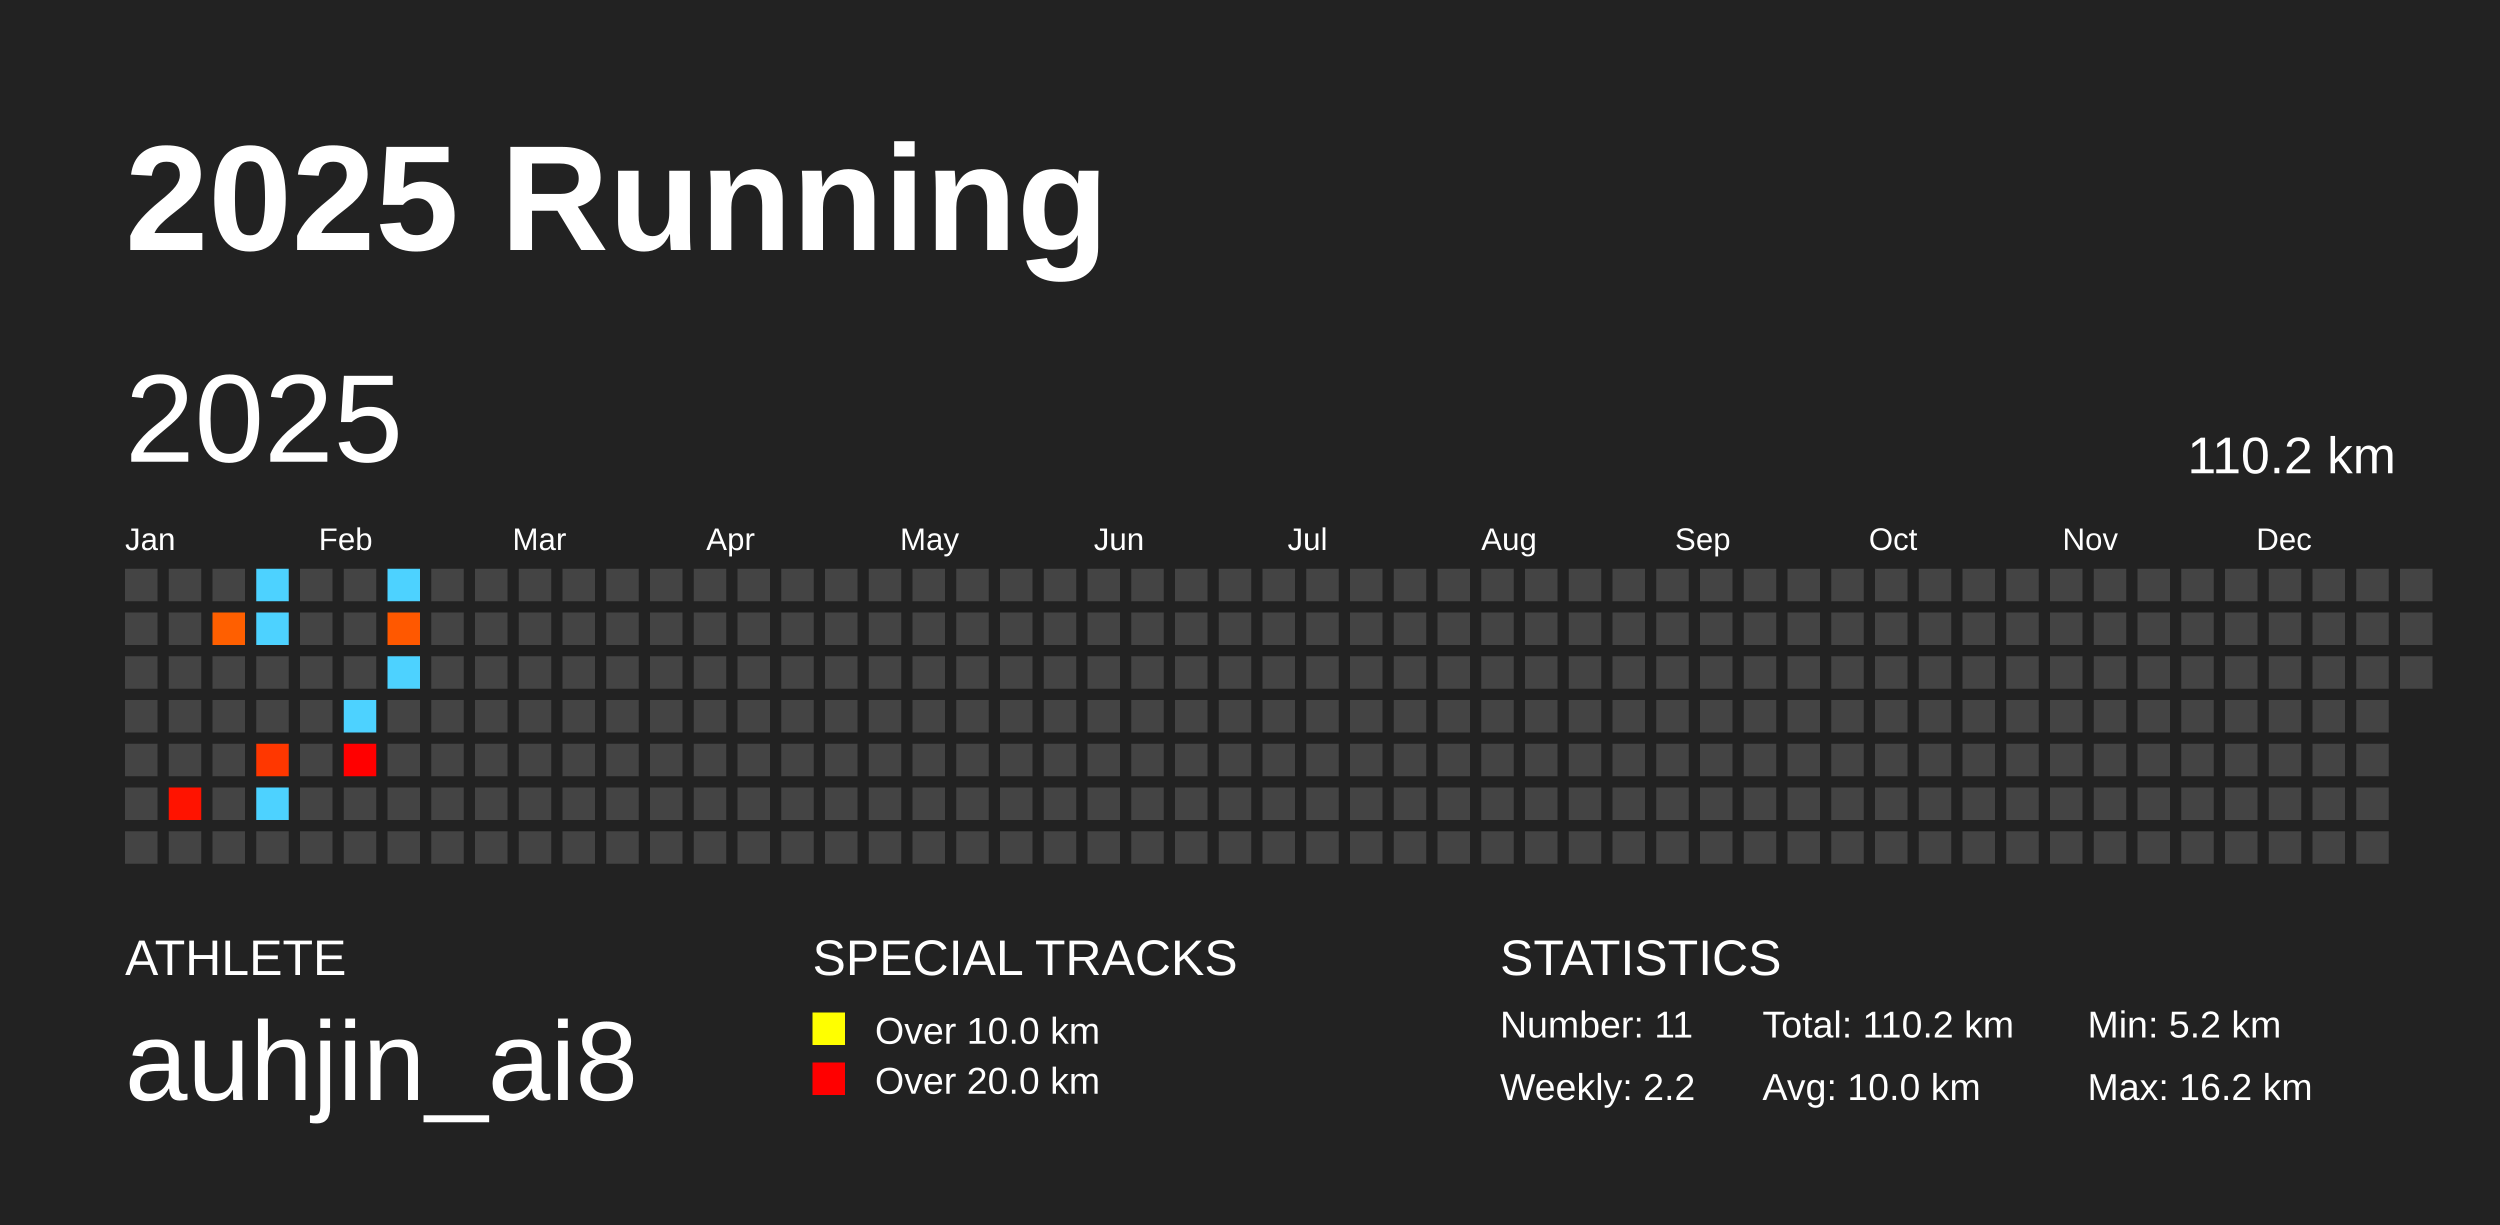
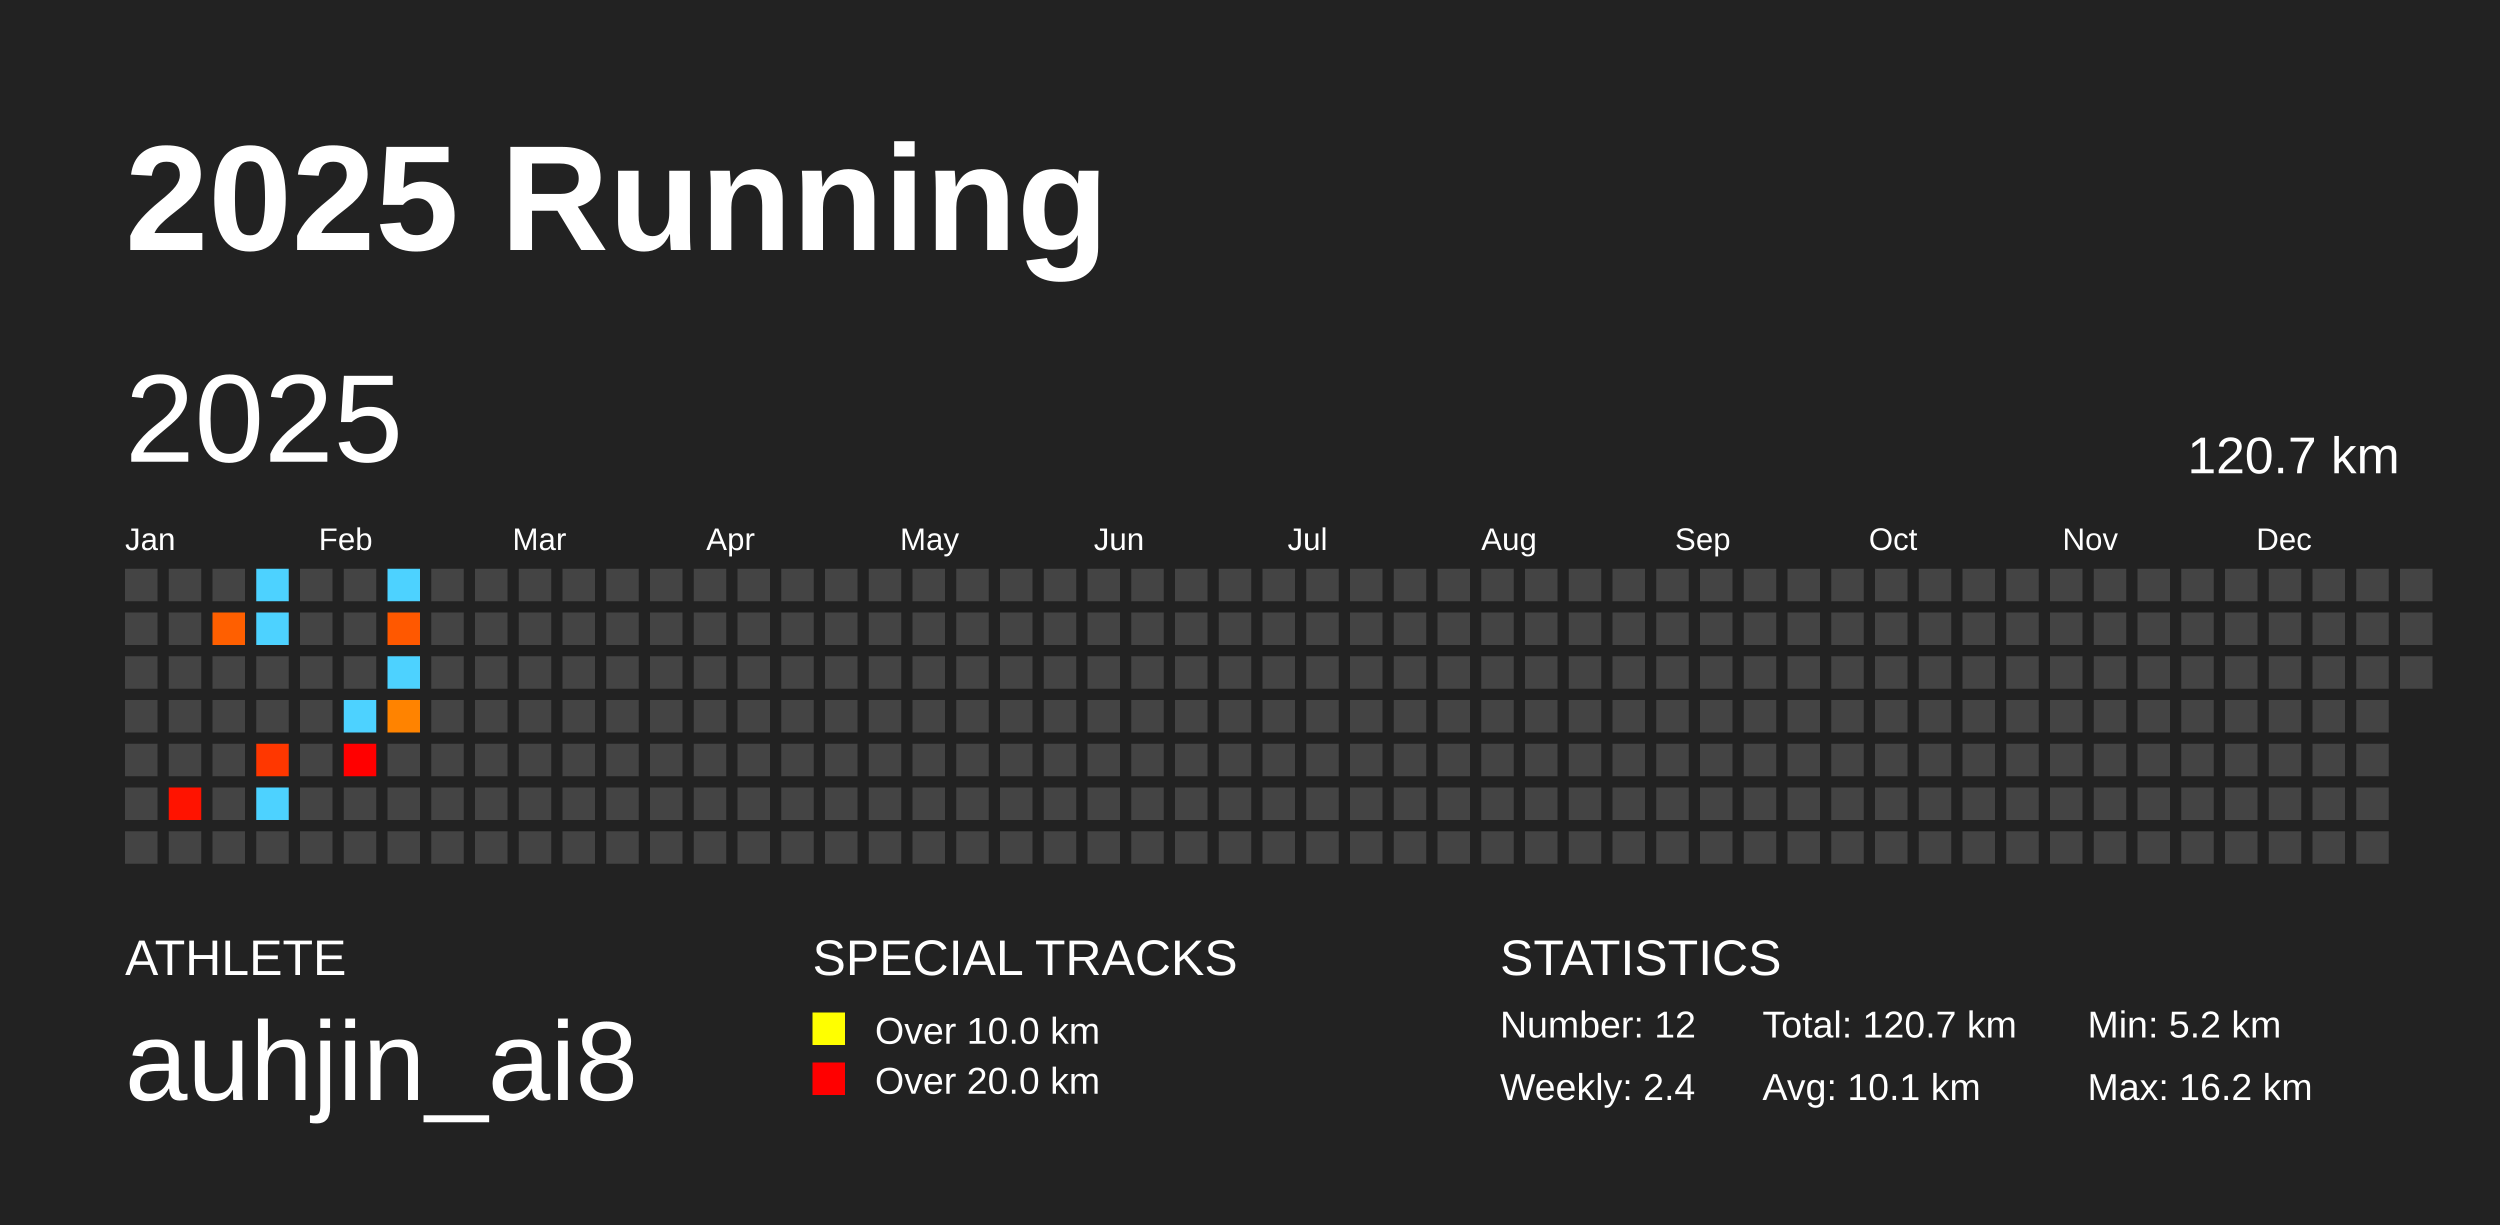
<svg xmlns="http://www.w3.org/2000/svg" baseProfile="full" height="98mm" version="1.1" viewBox="0,0,200,98" width="200mm">
  <defs />
  <rect fill="#222222" height="98" width="200" x="0" y="0" />
  <text fill="#FFFFFF" style="font-size:12px; font-family:Arial; font-weight:bold;" x="10" y="20">2025 Running</text>
  <text fill="#FFFFFF" style="font-size:4px; font-family:Arial" x="10" y="78">ATHLETE</text>
  <text fill="#FFFFFF" style="font-size:9px; font-family:Arial" x="10" y="88">auhjin_ai8</text>
  <text fill="#FFFFFF" style="font-size:4px; font-family:Arial" x="65" y="78">SPECIAL TRACKS</text>
  <rect fill="yellow" height="2.6" width="2.6" x="65" y="81" />
  <text fill="#FFFFFF" style="font-size:3px; font-family:Arial" x="70" y="83.5">Over 10.0 km</text>
  <rect fill="red" height="2.6" width="2.6" x="65" y="85" />
  <text fill="#FFFFFF" style="font-size:3px; font-family:Arial" x="70" y="87.5">Over 20.0 km</text>
  <text fill="#FFFFFF" style="font-size:4px; font-family:Arial" x="120" y="78">STATISTICS</text>
-   <text fill="#FFFFFF" style="font-size:3px; font-family:Arial" x="120" y="83">Number: 11</text>
-   <text fill="#FFFFFF" style="font-size:3px; font-family:Arial" x="120" y="88">Weekly: 2.2</text>
-   <text fill="#FFFFFF" style="font-size:3px; font-family:Arial" x="141" y="83">Total: 110.2 km</text>
-   <text fill="#FFFFFF" style="font-size:3px; font-family:Arial" x="141" y="88">Avg: 10.0 km</text>
+   <text fill="#FFFFFF" style="font-size:3px; font-family:Arial" x="120" y="83">Number: 12</text>
+   <text fill="#FFFFFF" style="font-size:3px; font-family:Arial" x="120" y="88">Weekly: 2.4</text>
+   <text fill="#FFFFFF" style="font-size:3px; font-family:Arial" x="141" y="83">Total: 120.7 km</text>
+   <text fill="#FFFFFF" style="font-size:3px; font-family:Arial" x="141" y="88">Avg: 10.1 km</text>
  <text fill="#FFFFFF" style="font-size:3px; font-family:Arial" x="167" y="83">Min: 5.2 km</text>
  <text fill="#FFFFFF" style="font-size:3px; font-family:Arial" x="167" y="88">Max: 16.2 km</text>
  <text dominant-baseline="hanging" fill="#FFFFFF" style="font-size:10.0px; font-family:Arial;" x="10" y="30">2025</text>
-   <text dominant-baseline="hanging" fill="#FFFFFF" style="font-size:4.125px; font-family:Arial;" x="175" y="35">110.2 km</text>
+   <text dominant-baseline="hanging" fill="#FFFFFF" style="font-size:4.125px; font-family:Arial;" x="175" y="35">120.7 km</text>
  <text fill="#FFFFFF" style="font-size:2.5px; font-family:Arial" x="10.0" y="44">Jan</text>
  <text fill="#FFFFFF" style="font-size:2.5px; font-family:Arial" x="25.5" y="44">Feb</text>
  <text fill="#FFFFFF" style="font-size:2.5px; font-family:Arial" x="41.0" y="44">Mar</text>
  <text fill="#FFFFFF" style="font-size:2.5px; font-family:Arial" x="56.5" y="44">Apr</text>
  <text fill="#FFFFFF" style="font-size:2.5px; font-family:Arial" x="72.0" y="44">May</text>
  <text fill="#FFFFFF" style="font-size:2.5px; font-family:Arial" x="87.5" y="44">Jun</text>
  <text fill="#FFFFFF" style="font-size:2.5px; font-family:Arial" x="103.0" y="44">Jul</text>
  <text fill="#FFFFFF" style="font-size:2.5px; font-family:Arial" x="118.5" y="44">Aug</text>
  <text fill="#FFFFFF" style="font-size:2.5px; font-family:Arial" x="134.0" y="44">Sep</text>
  <text fill="#FFFFFF" style="font-size:2.5px; font-family:Arial" x="149.5" y="44">Oct</text>
  <text fill="#FFFFFF" style="font-size:2.5px; font-family:Arial" x="165.0" y="44">Nov</text>
  <text fill="#FFFFFF" style="font-size:2.5px; font-family:Arial" x="180.5" y="44">Dec</text>
  <rect fill="#444444" height="2.6" width="2.6" x="10.0" y="45.5" />
  <rect fill="#444444" height="2.6" width="2.6" x="10.0" y="49.0" />
  <rect fill="#444444" height="2.6" width="2.6" x="10.0" y="52.5" />
  <rect fill="#444444" height="2.6" width="2.6" x="10.0" y="56.0" />
  <rect fill="#444444" height="2.6" width="2.6" x="10.0" y="59.5" />
  <rect fill="#444444" height="2.6" width="2.6" x="10.0" y="63.0" />
  <rect fill="#444444" height="2.6" width="2.6" x="10.0" y="66.5" />
  <rect fill="#444444" height="2.6" width="2.6" x="13.5" y="45.5" />
  <rect fill="#444444" height="2.6" width="2.6" x="13.5" y="49.0" />
  <rect fill="#444444" height="2.6" width="2.6" x="13.5" y="52.5" />
  <rect fill="#444444" height="2.6" width="2.6" x="13.5" y="56.0" />
  <rect fill="#444444" height="2.6" width="2.6" x="13.5" y="59.5" />
  <rect fill="#ff1300" height="2.6" width="2.6" x="13.5" y="63.0" />
  <rect fill="#444444" height="2.6" width="2.6" x="13.5" y="66.5" />
  <rect fill="#444444" height="2.6" width="2.6" x="17.0" y="45.5" />
  <rect fill="#ff5f00" height="2.6" width="2.6" x="17.0" y="49.0" />
  <rect fill="#444444" height="2.6" width="2.6" x="17.0" y="52.5" />
  <rect fill="#444444" height="2.6" width="2.6" x="17.0" y="56.0" />
  <rect fill="#444444" height="2.6" width="2.6" x="17.0" y="59.5" />
  <rect fill="#444444" height="2.6" width="2.6" x="17.0" y="63.0" />
  <rect fill="#444444" height="2.6" width="2.6" x="17.0" y="66.5" />
  <rect fill="#4dd2ff" height="2.6" width="2.6" x="20.5" y="45.5" />
  <rect fill="#4dd2ff" height="2.6" width="2.6" x="20.5" y="49.0" />
  <rect fill="#444444" height="2.6" width="2.6" x="20.5" y="52.5" />
  <rect fill="#444444" height="2.6" width="2.6" x="20.5" y="56.0" />
  <rect fill="#ff3700" height="2.6" width="2.6" x="20.5" y="59.5" />
  <rect fill="#4dd2ff" height="2.6" width="2.6" x="20.5" y="63.0" />
  <rect fill="#444444" height="2.6" width="2.6" x="20.5" y="66.5" />
  <rect fill="#444444" height="2.6" width="2.6" x="24.0" y="45.5" />
  <rect fill="#444444" height="2.6" width="2.6" x="24.0" y="49.0" />
  <rect fill="#444444" height="2.6" width="2.6" x="24.0" y="52.5" />
  <rect fill="#444444" height="2.6" width="2.6" x="24.0" y="56.0" />
  <rect fill="#444444" height="2.6" width="2.6" x="24.0" y="59.5" />
  <rect fill="#444444" height="2.6" width="2.6" x="24.0" y="63.0" />
  <rect fill="#444444" height="2.6" width="2.6" x="24.0" y="66.5" />
  <rect fill="#444444" height="2.6" width="2.6" x="27.5" y="45.5" />
  <rect fill="#444444" height="2.6" width="2.6" x="27.5" y="49.0" />
  <rect fill="#444444" height="2.6" width="2.6" x="27.5" y="52.5" />
  <rect fill="#4dd2ff" height="2.6" width="2.6" x="27.5" y="56.0" />
  <rect fill="#ff0000" height="2.6" width="2.6" x="27.5" y="59.5" />
  <rect fill="#444444" height="2.6" width="2.6" x="27.5" y="63.0" />
  <rect fill="#444444" height="2.6" width="2.6" x="27.5" y="66.5" />
  <rect fill="#4dd2ff" height="2.6" width="2.6" x="31.0" y="45.5" />
  <rect fill="#ff5800" height="2.6" width="2.6" x="31.0" y="49.0" />
  <rect fill="#4dd2ff" height="2.6" width="2.6" x="31.0" y="52.5" />
-   <rect fill="#444444" height="2.6" width="2.6" x="31.0" y="56.0" />
+   <rect fill="#ff8300" height="2.6" width="2.6" x="31.0" y="56.0" />
  <rect fill="#444444" height="2.6" width="2.6" x="31.0" y="59.5" />
  <rect fill="#444444" height="2.6" width="2.6" x="31.0" y="63.0" />
  <rect fill="#444444" height="2.6" width="2.6" x="31.0" y="66.5" />
  <rect fill="#444444" height="2.6" width="2.6" x="34.5" y="45.5" />
  <rect fill="#444444" height="2.6" width="2.6" x="34.5" y="49.0" />
  <rect fill="#444444" height="2.6" width="2.6" x="34.5" y="52.5" />
  <rect fill="#444444" height="2.6" width="2.6" x="34.5" y="56.0" />
  <rect fill="#444444" height="2.6" width="2.6" x="34.5" y="59.5" />
  <rect fill="#444444" height="2.6" width="2.6" x="34.5" y="63.0" />
  <rect fill="#444444" height="2.6" width="2.6" x="34.5" y="66.5" />
  <rect fill="#444444" height="2.6" width="2.6" x="38.0" y="45.5" />
  <rect fill="#444444" height="2.6" width="2.6" x="38.0" y="49.0" />
  <rect fill="#444444" height="2.6" width="2.6" x="38.0" y="52.5" />
  <rect fill="#444444" height="2.6" width="2.6" x="38.0" y="56.0" />
  <rect fill="#444444" height="2.6" width="2.6" x="38.0" y="59.5" />
  <rect fill="#444444" height="2.6" width="2.6" x="38.0" y="63.0" />
  <rect fill="#444444" height="2.6" width="2.6" x="38.0" y="66.5" />
  <rect fill="#444444" height="2.6" width="2.6" x="41.5" y="45.5" />
  <rect fill="#444444" height="2.6" width="2.6" x="41.5" y="49.0" />
  <rect fill="#444444" height="2.6" width="2.6" x="41.5" y="52.5" />
  <rect fill="#444444" height="2.6" width="2.6" x="41.5" y="56.0" />
  <rect fill="#444444" height="2.6" width="2.6" x="41.5" y="59.5" />
  <rect fill="#444444" height="2.6" width="2.6" x="41.5" y="63.0" />
  <rect fill="#444444" height="2.6" width="2.6" x="41.5" y="66.5" />
  <rect fill="#444444" height="2.6" width="2.6" x="45.0" y="45.5" />
  <rect fill="#444444" height="2.6" width="2.6" x="45.0" y="49.0" />
  <rect fill="#444444" height="2.6" width="2.6" x="45.0" y="52.5" />
  <rect fill="#444444" height="2.6" width="2.6" x="45.0" y="56.0" />
  <rect fill="#444444" height="2.6" width="2.6" x="45.0" y="59.5" />
  <rect fill="#444444" height="2.6" width="2.6" x="45.0" y="63.0" />
  <rect fill="#444444" height="2.6" width="2.6" x="45.0" y="66.5" />
  <rect fill="#444444" height="2.6" width="2.6" x="48.5" y="45.5" />
  <rect fill="#444444" height="2.6" width="2.6" x="48.5" y="49.0" />
  <rect fill="#444444" height="2.6" width="2.6" x="48.5" y="52.5" />
  <rect fill="#444444" height="2.6" width="2.6" x="48.5" y="56.0" />
  <rect fill="#444444" height="2.6" width="2.6" x="48.5" y="59.5" />
  <rect fill="#444444" height="2.6" width="2.6" x="48.5" y="63.0" />
  <rect fill="#444444" height="2.6" width="2.6" x="48.5" y="66.5" />
  <rect fill="#444444" height="2.6" width="2.6" x="52.0" y="45.5" />
  <rect fill="#444444" height="2.6" width="2.6" x="52.0" y="49.0" />
  <rect fill="#444444" height="2.6" width="2.6" x="52.0" y="52.5" />
  <rect fill="#444444" height="2.6" width="2.6" x="52.0" y="56.0" />
  <rect fill="#444444" height="2.6" width="2.6" x="52.0" y="59.5" />
  <rect fill="#444444" height="2.6" width="2.6" x="52.0" y="63.0" />
  <rect fill="#444444" height="2.6" width="2.6" x="52.0" y="66.5" />
  <rect fill="#444444" height="2.6" width="2.6" x="55.5" y="45.5" />
  <rect fill="#444444" height="2.6" width="2.6" x="55.5" y="49.0" />
  <rect fill="#444444" height="2.6" width="2.6" x="55.5" y="52.5" />
  <rect fill="#444444" height="2.6" width="2.6" x="55.5" y="56.0" />
  <rect fill="#444444" height="2.6" width="2.6" x="55.5" y="59.5" />
  <rect fill="#444444" height="2.6" width="2.6" x="55.5" y="63.0" />
  <rect fill="#444444" height="2.6" width="2.6" x="55.5" y="66.5" />
  <rect fill="#444444" height="2.6" width="2.6" x="59.0" y="45.5" />
  <rect fill="#444444" height="2.6" width="2.6" x="59.0" y="49.0" />
  <rect fill="#444444" height="2.6" width="2.6" x="59.0" y="52.5" />
  <rect fill="#444444" height="2.6" width="2.6" x="59.0" y="56.0" />
  <rect fill="#444444" height="2.6" width="2.6" x="59.0" y="59.5" />
  <rect fill="#444444" height="2.6" width="2.6" x="59.0" y="63.0" />
  <rect fill="#444444" height="2.6" width="2.6" x="59.0" y="66.5" />
  <rect fill="#444444" height="2.6" width="2.6" x="62.5" y="45.5" />
  <rect fill="#444444" height="2.6" width="2.6" x="62.5" y="49.0" />
  <rect fill="#444444" height="2.6" width="2.6" x="62.5" y="52.5" />
  <rect fill="#444444" height="2.6" width="2.6" x="62.5" y="56.0" />
  <rect fill="#444444" height="2.6" width="2.6" x="62.5" y="59.5" />
  <rect fill="#444444" height="2.6" width="2.6" x="62.5" y="63.0" />
  <rect fill="#444444" height="2.6" width="2.6" x="62.5" y="66.5" />
  <rect fill="#444444" height="2.6" width="2.6" x="66.0" y="45.5" />
  <rect fill="#444444" height="2.6" width="2.6" x="66.0" y="49.0" />
  <rect fill="#444444" height="2.6" width="2.6" x="66.0" y="52.5" />
  <rect fill="#444444" height="2.6" width="2.6" x="66.0" y="56.0" />
  <rect fill="#444444" height="2.6" width="2.6" x="66.0" y="59.5" />
  <rect fill="#444444" height="2.6" width="2.6" x="66.0" y="63.0" />
  <rect fill="#444444" height="2.6" width="2.6" x="66.0" y="66.5" />
  <rect fill="#444444" height="2.6" width="2.6" x="69.5" y="45.5" />
  <rect fill="#444444" height="2.6" width="2.6" x="69.5" y="49.0" />
  <rect fill="#444444" height="2.6" width="2.6" x="69.5" y="52.5" />
  <rect fill="#444444" height="2.6" width="2.6" x="69.5" y="56.0" />
  <rect fill="#444444" height="2.6" width="2.6" x="69.5" y="59.5" />
  <rect fill="#444444" height="2.6" width="2.6" x="69.5" y="63.0" />
  <rect fill="#444444" height="2.6" width="2.6" x="69.5" y="66.5" />
  <rect fill="#444444" height="2.6" width="2.6" x="73.0" y="45.5" />
  <rect fill="#444444" height="2.6" width="2.6" x="73.0" y="49.0" />
  <rect fill="#444444" height="2.6" width="2.6" x="73.0" y="52.5" />
  <rect fill="#444444" height="2.6" width="2.6" x="73.0" y="56.0" />
  <rect fill="#444444" height="2.6" width="2.6" x="73.0" y="59.5" />
  <rect fill="#444444" height="2.6" width="2.6" x="73.0" y="63.0" />
  <rect fill="#444444" height="2.6" width="2.6" x="73.0" y="66.5" />
  <rect fill="#444444" height="2.6" width="2.6" x="76.5" y="45.5" />
  <rect fill="#444444" height="2.6" width="2.6" x="76.5" y="49.0" />
  <rect fill="#444444" height="2.6" width="2.6" x="76.5" y="52.5" />
  <rect fill="#444444" height="2.6" width="2.6" x="76.5" y="56.0" />
  <rect fill="#444444" height="2.6" width="2.6" x="76.5" y="59.5" />
  <rect fill="#444444" height="2.6" width="2.6" x="76.5" y="63.0" />
  <rect fill="#444444" height="2.6" width="2.6" x="76.5" y="66.5" />
  <rect fill="#444444" height="2.6" width="2.6" x="80.0" y="45.5" />
  <rect fill="#444444" height="2.6" width="2.6" x="80.0" y="49.0" />
  <rect fill="#444444" height="2.6" width="2.6" x="80.0" y="52.5" />
  <rect fill="#444444" height="2.6" width="2.6" x="80.0" y="56.0" />
  <rect fill="#444444" height="2.6" width="2.6" x="80.0" y="59.5" />
  <rect fill="#444444" height="2.6" width="2.6" x="80.0" y="63.0" />
  <rect fill="#444444" height="2.6" width="2.6" x="80.0" y="66.5" />
  <rect fill="#444444" height="2.6" width="2.6" x="83.5" y="45.5" />
  <rect fill="#444444" height="2.6" width="2.6" x="83.5" y="49.0" />
  <rect fill="#444444" height="2.6" width="2.6" x="83.5" y="52.5" />
  <rect fill="#444444" height="2.6" width="2.6" x="83.5" y="56.0" />
  <rect fill="#444444" height="2.6" width="2.6" x="83.5" y="59.5" />
  <rect fill="#444444" height="2.6" width="2.6" x="83.5" y="63.0" />
  <rect fill="#444444" height="2.6" width="2.6" x="83.5" y="66.5" />
  <rect fill="#444444" height="2.6" width="2.6" x="87.0" y="45.5" />
  <rect fill="#444444" height="2.6" width="2.6" x="87.0" y="49.0" />
  <rect fill="#444444" height="2.6" width="2.6" x="87.0" y="52.5" />
  <rect fill="#444444" height="2.6" width="2.6" x="87.0" y="56.0" />
  <rect fill="#444444" height="2.6" width="2.6" x="87.0" y="59.5" />
  <rect fill="#444444" height="2.6" width="2.6" x="87.0" y="63.0" />
  <rect fill="#444444" height="2.6" width="2.6" x="87.0" y="66.5" />
  <rect fill="#444444" height="2.6" width="2.6" x="90.5" y="45.5" />
  <rect fill="#444444" height="2.6" width="2.6" x="90.5" y="49.0" />
  <rect fill="#444444" height="2.6" width="2.6" x="90.5" y="52.5" />
  <rect fill="#444444" height="2.6" width="2.6" x="90.5" y="56.0" />
  <rect fill="#444444" height="2.6" width="2.6" x="90.5" y="59.5" />
  <rect fill="#444444" height="2.6" width="2.6" x="90.5" y="63.0" />
  <rect fill="#444444" height="2.6" width="2.6" x="90.5" y="66.5" />
  <rect fill="#444444" height="2.6" width="2.6" x="94.0" y="45.5" />
  <rect fill="#444444" height="2.6" width="2.6" x="94.0" y="49.0" />
  <rect fill="#444444" height="2.6" width="2.6" x="94.0" y="52.5" />
  <rect fill="#444444" height="2.6" width="2.6" x="94.0" y="56.0" />
  <rect fill="#444444" height="2.6" width="2.6" x="94.0" y="59.5" />
  <rect fill="#444444" height="2.6" width="2.6" x="94.0" y="63.0" />
  <rect fill="#444444" height="2.6" width="2.6" x="94.0" y="66.5" />
  <rect fill="#444444" height="2.6" width="2.6" x="97.5" y="45.5" />
  <rect fill="#444444" height="2.6" width="2.6" x="97.5" y="49.0" />
  <rect fill="#444444" height="2.6" width="2.6" x="97.5" y="52.5" />
  <rect fill="#444444" height="2.6" width="2.6" x="97.5" y="56.0" />
  <rect fill="#444444" height="2.6" width="2.6" x="97.5" y="59.5" />
  <rect fill="#444444" height="2.6" width="2.6" x="97.5" y="63.0" />
  <rect fill="#444444" height="2.6" width="2.6" x="97.5" y="66.5" />
  <rect fill="#444444" height="2.6" width="2.6" x="101.0" y="45.5" />
  <rect fill="#444444" height="2.6" width="2.6" x="101.0" y="49.0" />
  <rect fill="#444444" height="2.6" width="2.6" x="101.0" y="52.5" />
  <rect fill="#444444" height="2.6" width="2.6" x="101.0" y="56.0" />
  <rect fill="#444444" height="2.6" width="2.6" x="101.0" y="59.5" />
  <rect fill="#444444" height="2.6" width="2.6" x="101.0" y="63.0" />
  <rect fill="#444444" height="2.6" width="2.6" x="101.0" y="66.5" />
  <rect fill="#444444" height="2.6" width="2.6" x="104.5" y="45.5" />
  <rect fill="#444444" height="2.6" width="2.6" x="104.5" y="49.0" />
  <rect fill="#444444" height="2.6" width="2.6" x="104.5" y="52.5" />
  <rect fill="#444444" height="2.6" width="2.6" x="104.5" y="56.0" />
  <rect fill="#444444" height="2.6" width="2.6" x="104.5" y="59.5" />
  <rect fill="#444444" height="2.6" width="2.6" x="104.5" y="63.0" />
  <rect fill="#444444" height="2.6" width="2.6" x="104.5" y="66.5" />
  <rect fill="#444444" height="2.6" width="2.6" x="108.0" y="45.5" />
  <rect fill="#444444" height="2.6" width="2.6" x="108.0" y="49.0" />
  <rect fill="#444444" height="2.6" width="2.6" x="108.0" y="52.5" />
  <rect fill="#444444" height="2.6" width="2.6" x="108.0" y="56.0" />
  <rect fill="#444444" height="2.6" width="2.6" x="108.0" y="59.5" />
  <rect fill="#444444" height="2.6" width="2.6" x="108.0" y="63.0" />
  <rect fill="#444444" height="2.6" width="2.6" x="108.0" y="66.5" />
  <rect fill="#444444" height="2.6" width="2.6" x="111.5" y="45.5" />
  <rect fill="#444444" height="2.6" width="2.6" x="111.5" y="49.0" />
  <rect fill="#444444" height="2.6" width="2.6" x="111.5" y="52.5" />
  <rect fill="#444444" height="2.6" width="2.6" x="111.5" y="56.0" />
  <rect fill="#444444" height="2.6" width="2.6" x="111.5" y="59.5" />
  <rect fill="#444444" height="2.6" width="2.6" x="111.5" y="63.0" />
  <rect fill="#444444" height="2.6" width="2.6" x="111.5" y="66.5" />
  <rect fill="#444444" height="2.6" width="2.6" x="115.0" y="45.5" />
  <rect fill="#444444" height="2.6" width="2.6" x="115.0" y="49.0" />
  <rect fill="#444444" height="2.6" width="2.6" x="115.0" y="52.5" />
  <rect fill="#444444" height="2.6" width="2.6" x="115.0" y="56.0" />
  <rect fill="#444444" height="2.6" width="2.6" x="115.0" y="59.5" />
  <rect fill="#444444" height="2.6" width="2.6" x="115.0" y="63.0" />
  <rect fill="#444444" height="2.6" width="2.6" x="115.0" y="66.5" />
  <rect fill="#444444" height="2.6" width="2.6" x="118.5" y="45.5" />
  <rect fill="#444444" height="2.6" width="2.6" x="118.5" y="49.0" />
  <rect fill="#444444" height="2.6" width="2.6" x="118.5" y="52.5" />
  <rect fill="#444444" height="2.6" width="2.6" x="118.5" y="56.0" />
  <rect fill="#444444" height="2.6" width="2.6" x="118.5" y="59.5" />
  <rect fill="#444444" height="2.6" width="2.6" x="118.5" y="63.0" />
  <rect fill="#444444" height="2.6" width="2.6" x="118.5" y="66.5" />
  <rect fill="#444444" height="2.6" width="2.6" x="122.0" y="45.5" />
  <rect fill="#444444" height="2.6" width="2.6" x="122.0" y="49.0" />
  <rect fill="#444444" height="2.6" width="2.6" x="122.0" y="52.5" />
  <rect fill="#444444" height="2.6" width="2.6" x="122.0" y="56.0" />
  <rect fill="#444444" height="2.6" width="2.6" x="122.0" y="59.5" />
  <rect fill="#444444" height="2.6" width="2.6" x="122.0" y="63.0" />
  <rect fill="#444444" height="2.6" width="2.6" x="122.0" y="66.5" />
  <rect fill="#444444" height="2.6" width="2.6" x="125.5" y="45.5" />
  <rect fill="#444444" height="2.6" width="2.6" x="125.5" y="49.0" />
  <rect fill="#444444" height="2.6" width="2.6" x="125.5" y="52.5" />
  <rect fill="#444444" height="2.6" width="2.6" x="125.5" y="56.0" />
  <rect fill="#444444" height="2.6" width="2.6" x="125.5" y="59.5" />
  <rect fill="#444444" height="2.6" width="2.6" x="125.5" y="63.0" />
  <rect fill="#444444" height="2.6" width="2.6" x="125.5" y="66.5" />
  <rect fill="#444444" height="2.6" width="2.6" x="129.0" y="45.5" />
  <rect fill="#444444" height="2.6" width="2.6" x="129.0" y="49.0" />
  <rect fill="#444444" height="2.6" width="2.6" x="129.0" y="52.5" />
  <rect fill="#444444" height="2.6" width="2.6" x="129.0" y="56.0" />
  <rect fill="#444444" height="2.6" width="2.6" x="129.0" y="59.5" />
  <rect fill="#444444" height="2.6" width="2.6" x="129.0" y="63.0" />
  <rect fill="#444444" height="2.6" width="2.6" x="129.0" y="66.5" />
  <rect fill="#444444" height="2.6" width="2.6" x="132.5" y="45.5" />
  <rect fill="#444444" height="2.6" width="2.6" x="132.5" y="49.0" />
  <rect fill="#444444" height="2.6" width="2.6" x="132.5" y="52.5" />
  <rect fill="#444444" height="2.6" width="2.6" x="132.5" y="56.0" />
  <rect fill="#444444" height="2.6" width="2.6" x="132.5" y="59.5" />
  <rect fill="#444444" height="2.6" width="2.6" x="132.5" y="63.0" />
  <rect fill="#444444" height="2.6" width="2.6" x="132.5" y="66.5" />
  <rect fill="#444444" height="2.6" width="2.6" x="136.0" y="45.5" />
  <rect fill="#444444" height="2.6" width="2.6" x="136.0" y="49.0" />
  <rect fill="#444444" height="2.6" width="2.6" x="136.0" y="52.5" />
  <rect fill="#444444" height="2.6" width="2.6" x="136.0" y="56.0" />
  <rect fill="#444444" height="2.6" width="2.6" x="136.0" y="59.5" />
  <rect fill="#444444" height="2.6" width="2.6" x="136.0" y="63.0" />
  <rect fill="#444444" height="2.6" width="2.6" x="136.0" y="66.5" />
  <rect fill="#444444" height="2.6" width="2.6" x="139.5" y="45.5" />
  <rect fill="#444444" height="2.6" width="2.6" x="139.5" y="49.0" />
  <rect fill="#444444" height="2.6" width="2.6" x="139.5" y="52.5" />
  <rect fill="#444444" height="2.6" width="2.6" x="139.5" y="56.0" />
  <rect fill="#444444" height="2.6" width="2.6" x="139.5" y="59.5" />
  <rect fill="#444444" height="2.6" width="2.6" x="139.5" y="63.0" />
  <rect fill="#444444" height="2.6" width="2.6" x="139.5" y="66.5" />
  <rect fill="#444444" height="2.6" width="2.6" x="143.0" y="45.5" />
  <rect fill="#444444" height="2.6" width="2.6" x="143.0" y="49.0" />
  <rect fill="#444444" height="2.6" width="2.6" x="143.0" y="52.5" />
  <rect fill="#444444" height="2.6" width="2.6" x="143.0" y="56.0" />
  <rect fill="#444444" height="2.6" width="2.6" x="143.0" y="59.5" />
  <rect fill="#444444" height="2.6" width="2.6" x="143.0" y="63.0" />
  <rect fill="#444444" height="2.6" width="2.6" x="143.0" y="66.5" />
  <rect fill="#444444" height="2.6" width="2.6" x="146.5" y="45.5" />
  <rect fill="#444444" height="2.6" width="2.6" x="146.5" y="49.0" />
  <rect fill="#444444" height="2.6" width="2.6" x="146.5" y="52.5" />
  <rect fill="#444444" height="2.6" width="2.6" x="146.5" y="56.0" />
  <rect fill="#444444" height="2.6" width="2.6" x="146.5" y="59.5" />
  <rect fill="#444444" height="2.6" width="2.6" x="146.5" y="63.0" />
  <rect fill="#444444" height="2.6" width="2.6" x="146.5" y="66.5" />
  <rect fill="#444444" height="2.6" width="2.6" x="150.0" y="45.5" />
  <rect fill="#444444" height="2.6" width="2.6" x="150.0" y="49.0" />
  <rect fill="#444444" height="2.6" width="2.6" x="150.0" y="52.5" />
  <rect fill="#444444" height="2.6" width="2.6" x="150.0" y="56.0" />
  <rect fill="#444444" height="2.6" width="2.6" x="150.0" y="59.5" />
  <rect fill="#444444" height="2.6" width="2.6" x="150.0" y="63.0" />
  <rect fill="#444444" height="2.6" width="2.6" x="150.0" y="66.5" />
  <rect fill="#444444" height="2.6" width="2.6" x="153.5" y="45.5" />
  <rect fill="#444444" height="2.6" width="2.6" x="153.5" y="49.0" />
  <rect fill="#444444" height="2.6" width="2.6" x="153.5" y="52.5" />
  <rect fill="#444444" height="2.6" width="2.6" x="153.5" y="56.0" />
  <rect fill="#444444" height="2.6" width="2.6" x="153.5" y="59.5" />
  <rect fill="#444444" height="2.6" width="2.6" x="153.5" y="63.0" />
  <rect fill="#444444" height="2.6" width="2.6" x="153.5" y="66.5" />
  <rect fill="#444444" height="2.6" width="2.6" x="157.0" y="45.5" />
  <rect fill="#444444" height="2.6" width="2.6" x="157.0" y="49.0" />
  <rect fill="#444444" height="2.6" width="2.6" x="157.0" y="52.5" />
  <rect fill="#444444" height="2.6" width="2.6" x="157.0" y="56.0" />
  <rect fill="#444444" height="2.6" width="2.6" x="157.0" y="59.5" />
  <rect fill="#444444" height="2.6" width="2.6" x="157.0" y="63.0" />
  <rect fill="#444444" height="2.6" width="2.6" x="157.0" y="66.5" />
  <rect fill="#444444" height="2.6" width="2.6" x="160.5" y="45.5" />
  <rect fill="#444444" height="2.6" width="2.6" x="160.5" y="49.0" />
  <rect fill="#444444" height="2.6" width="2.6" x="160.5" y="52.5" />
  <rect fill="#444444" height="2.6" width="2.6" x="160.5" y="56.0" />
  <rect fill="#444444" height="2.6" width="2.6" x="160.5" y="59.5" />
  <rect fill="#444444" height="2.6" width="2.6" x="160.5" y="63.0" />
  <rect fill="#444444" height="2.6" width="2.6" x="160.5" y="66.5" />
  <rect fill="#444444" height="2.6" width="2.6" x="164.0" y="45.5" />
  <rect fill="#444444" height="2.6" width="2.6" x="164.0" y="49.0" />
  <rect fill="#444444" height="2.6" width="2.6" x="164.0" y="52.5" />
  <rect fill="#444444" height="2.6" width="2.6" x="164.0" y="56.0" />
  <rect fill="#444444" height="2.6" width="2.6" x="164.0" y="59.5" />
  <rect fill="#444444" height="2.6" width="2.6" x="164.0" y="63.0" />
  <rect fill="#444444" height="2.6" width="2.6" x="164.0" y="66.5" />
  <rect fill="#444444" height="2.6" width="2.6" x="167.5" y="45.5" />
  <rect fill="#444444" height="2.6" width="2.6" x="167.5" y="49.0" />
  <rect fill="#444444" height="2.6" width="2.6" x="167.5" y="52.5" />
  <rect fill="#444444" height="2.6" width="2.6" x="167.5" y="56.0" />
  <rect fill="#444444" height="2.6" width="2.6" x="167.5" y="59.5" />
  <rect fill="#444444" height="2.6" width="2.6" x="167.5" y="63.0" />
  <rect fill="#444444" height="2.6" width="2.6" x="167.5" y="66.5" />
  <rect fill="#444444" height="2.6" width="2.6" x="171.0" y="45.5" />
  <rect fill="#444444" height="2.6" width="2.6" x="171.0" y="49.0" />
  <rect fill="#444444" height="2.6" width="2.6" x="171.0" y="52.5" />
  <rect fill="#444444" height="2.6" width="2.6" x="171.0" y="56.0" />
  <rect fill="#444444" height="2.6" width="2.6" x="171.0" y="59.5" />
  <rect fill="#444444" height="2.6" width="2.6" x="171.0" y="63.0" />
  <rect fill="#444444" height="2.6" width="2.6" x="171.0" y="66.5" />
  <rect fill="#444444" height="2.6" width="2.6" x="174.5" y="45.5" />
  <rect fill="#444444" height="2.6" width="2.6" x="174.5" y="49.0" />
  <rect fill="#444444" height="2.6" width="2.6" x="174.5" y="52.5" />
  <rect fill="#444444" height="2.6" width="2.6" x="174.5" y="56.0" />
  <rect fill="#444444" height="2.6" width="2.6" x="174.5" y="59.5" />
  <rect fill="#444444" height="2.6" width="2.6" x="174.5" y="63.0" />
  <rect fill="#444444" height="2.6" width="2.6" x="174.5" y="66.5" />
  <rect fill="#444444" height="2.6" width="2.6" x="178.0" y="45.5" />
  <rect fill="#444444" height="2.6" width="2.6" x="178.0" y="49.0" />
  <rect fill="#444444" height="2.6" width="2.6" x="178.0" y="52.5" />
  <rect fill="#444444" height="2.6" width="2.6" x="178.0" y="56.0" />
  <rect fill="#444444" height="2.6" width="2.6" x="178.0" y="59.5" />
  <rect fill="#444444" height="2.6" width="2.6" x="178.0" y="63.0" />
  <rect fill="#444444" height="2.6" width="2.6" x="178.0" y="66.5" />
  <rect fill="#444444" height="2.6" width="2.6" x="181.5" y="45.5" />
  <rect fill="#444444" height="2.6" width="2.6" x="181.5" y="49.0" />
  <rect fill="#444444" height="2.6" width="2.6" x="181.5" y="52.5" />
  <rect fill="#444444" height="2.6" width="2.6" x="181.5" y="56.0" />
  <rect fill="#444444" height="2.6" width="2.6" x="181.5" y="59.5" />
  <rect fill="#444444" height="2.6" width="2.6" x="181.5" y="63.0" />
  <rect fill="#444444" height="2.6" width="2.6" x="181.5" y="66.5" />
  <rect fill="#444444" height="2.6" width="2.6" x="185.0" y="45.5" />
  <rect fill="#444444" height="2.6" width="2.6" x="185.0" y="49.0" />
  <rect fill="#444444" height="2.6" width="2.6" x="185.0" y="52.5" />
  <rect fill="#444444" height="2.6" width="2.6" x="185.0" y="56.0" />
  <rect fill="#444444" height="2.6" width="2.6" x="185.0" y="59.5" />
  <rect fill="#444444" height="2.6" width="2.6" x="185.0" y="63.0" />
  <rect fill="#444444" height="2.6" width="2.6" x="185.0" y="66.5" />
  <rect fill="#444444" height="2.6" width="2.6" x="188.5" y="45.5" />
  <rect fill="#444444" height="2.6" width="2.6" x="188.5" y="49.0" />
  <rect fill="#444444" height="2.6" width="2.6" x="188.5" y="52.5" />
  <rect fill="#444444" height="2.6" width="2.6" x="188.5" y="56.0" />
  <rect fill="#444444" height="2.6" width="2.6" x="188.5" y="59.5" />
  <rect fill="#444444" height="2.6" width="2.6" x="188.5" y="63.0" />
  <rect fill="#444444" height="2.6" width="2.6" x="188.5" y="66.5" />
  <rect fill="#444444" height="2.6" width="2.6" x="192.0" y="45.5" />
  <rect fill="#444444" height="2.6" width="2.6" x="192.0" y="49.0" />
  <rect fill="#444444" height="2.6" width="2.6" x="192.0" y="52.5" />
</svg>
